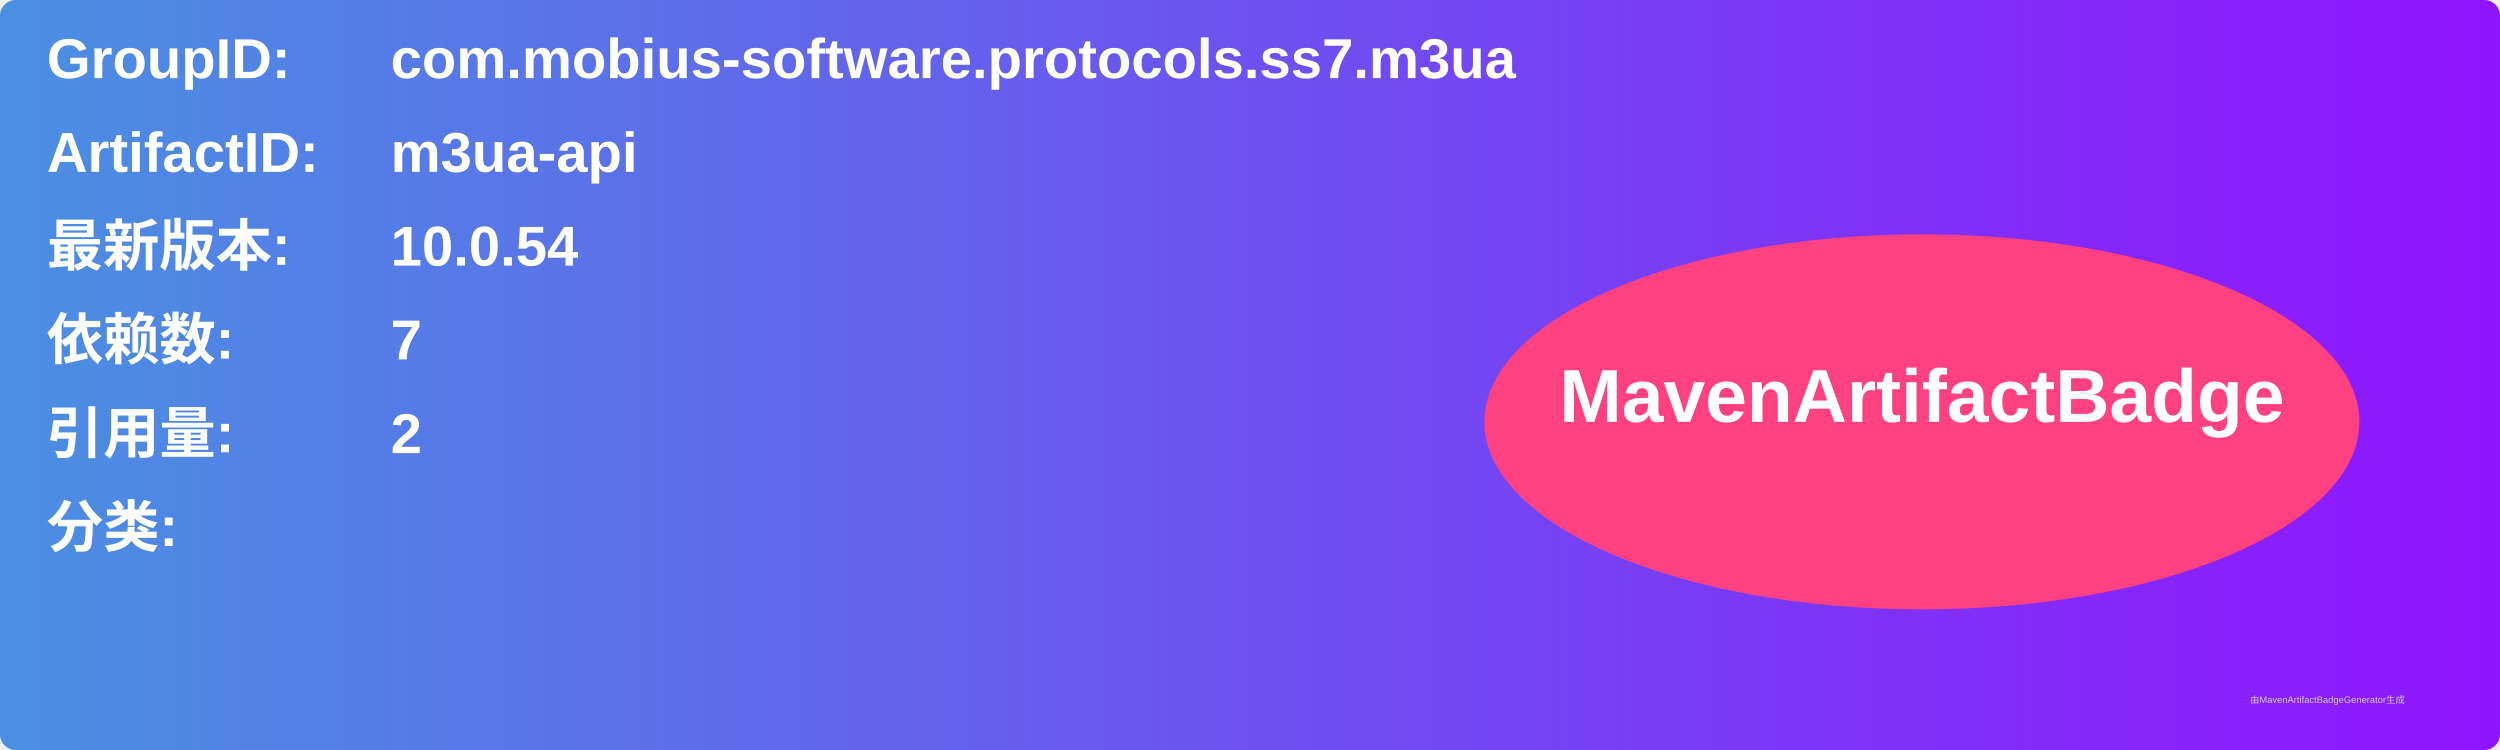
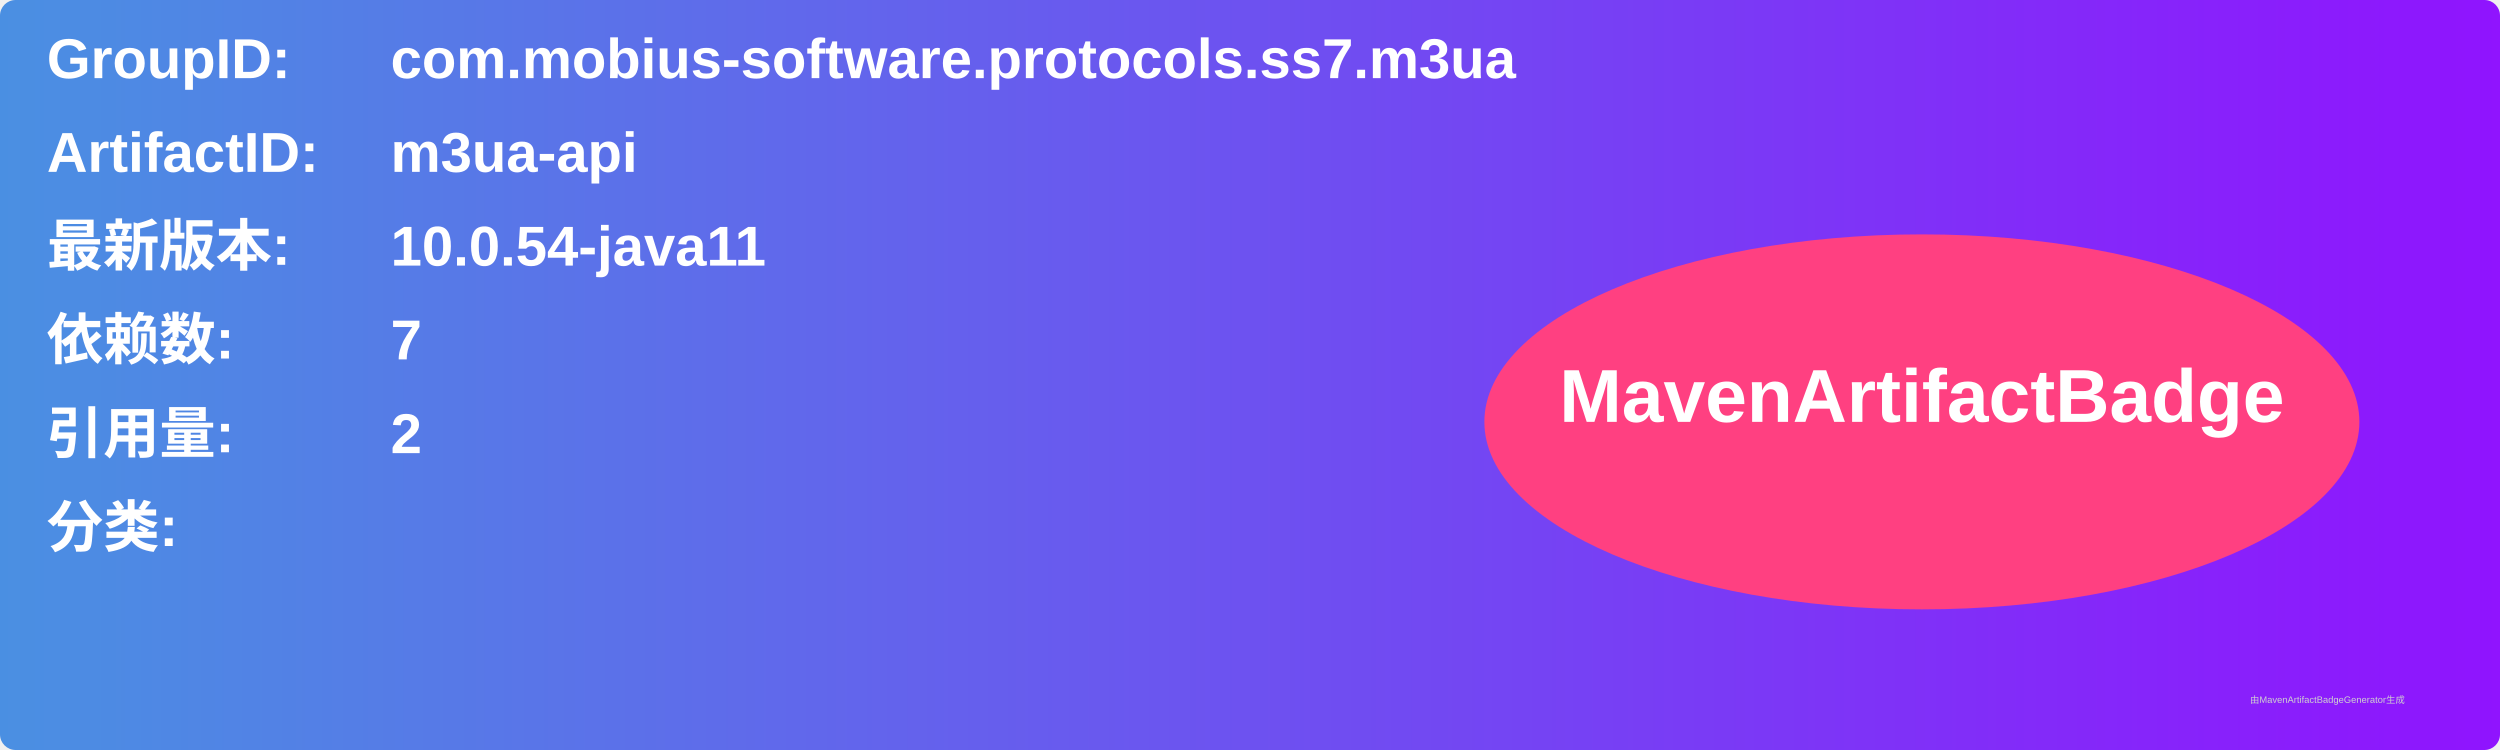
<svg xmlns="http://www.w3.org/2000/svg" width="800" height="240" viewBox="0 0 800 240">
  <linearGradient id="grad" x1="0%" y1="0%" x2="100%" y2="0%">
    <stop offset="0%" stop-color="#4a90e2" />
    <stop offset="100%" stop-color="#9013fe" />
  </linearGradient>
  <rect width="100%" height="100%" rx="5" ry="5" fill="url(#grad)" />
  <g transform="translate(15, 15)">
    <text x="0" y="10" font-family="Arial" font-size="18" fill="white" font-weight="bold" width="260">GroupID:</text>
    <text x="110" y="10" font-family="Arial" font-size="18" fill="white" font-weight="bold" width="460">com.mobius-software.protocols.ss7.m3ua</text>
    <text x="0" y="40" font-family="Arial" font-size="18" fill="white" font-weight="bold" width="260">ArtifactID:</text>
    <text x="110" y="40" font-family="Arial" font-size="18" fill="white" font-weight="bold" width="460">m3ua-api</text>
    <text x="0" y="70" font-family="Arial" font-size="18" fill="white" font-weight="bold">最新版本:</text>
    <text x="110" y="70" font-family="Arial" font-size="18" fill="white" font-weight="bold">
-       <tspan font-weight="bold">10.0.54</tspan>
+       <tspan font-weight="bold">10.0.54-java11</tspan>
    </text>
    <text x="0" y="100" font-family="Arial" font-size="18" fill="white" font-weight="bold">依赖数: </text>
    <text x="110" y="100" font-family="Arial" font-size="18" fill="white">
      <tspan font-weight="bold">7</tspan>
    </text>
    <text x="0" y="130" font-family="Arial" font-size="18" fill="white" font-weight="bold">引用量: </text>
    <text x="110" y="130" font-family="Arial" font-size="18" fill="white">
      <tspan font-weight="bold">2</tspan>
    </text>
    <text x="0" y="160" font-family="Arial" font-size="18" fill="white" font-weight="bold">分类:</text>
    <text x="10" y="190" font-family="Arial" font-size="10" fill="white">
      <tspan font-weight="bold" />
    </text>
    <ellipse cx="600" cy="120" rx="140" ry="60" fill="#ff4081" />
    <text x="600" y="120" text-anchor="middle" font-family="Arial" font-size="24" fill="white" font-weight="bold">MavenArtifactBadge</text>
  </g>
  <text x="720" y="225" font-family="Arial" font-size="3" fill="#d0d0d0">由MavenArtifactBadgeGenerator生成</text>
</svg>
